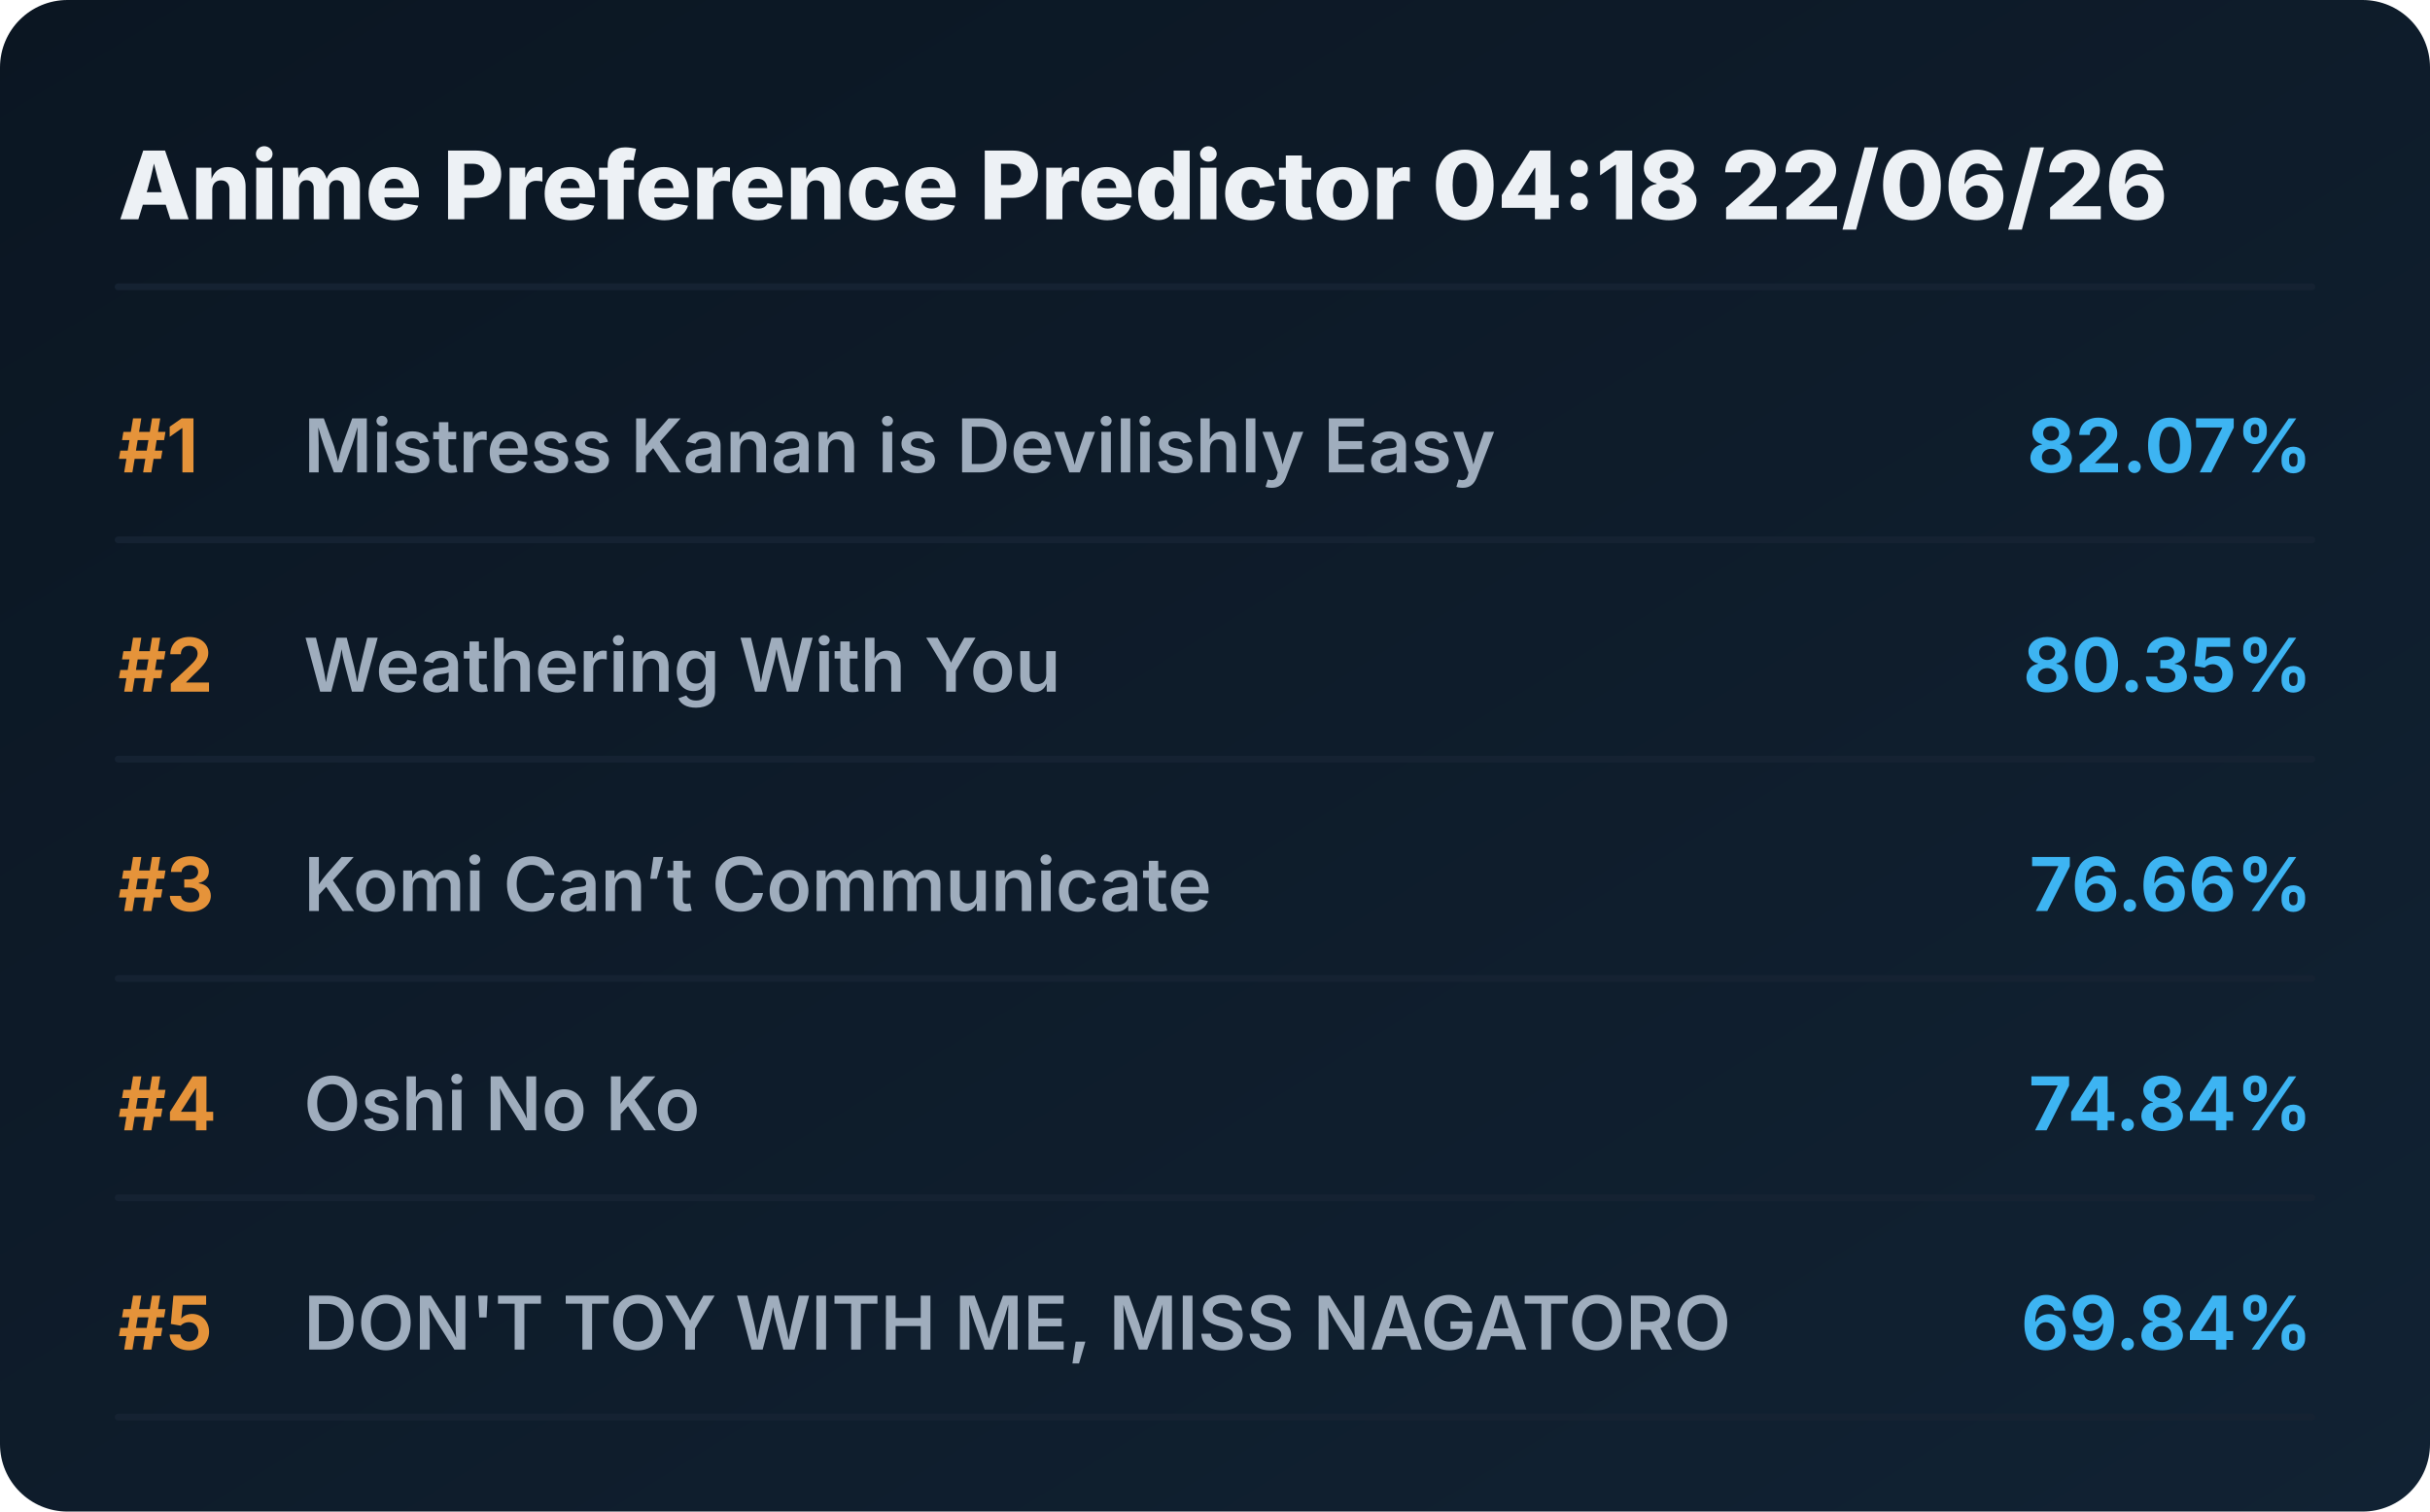
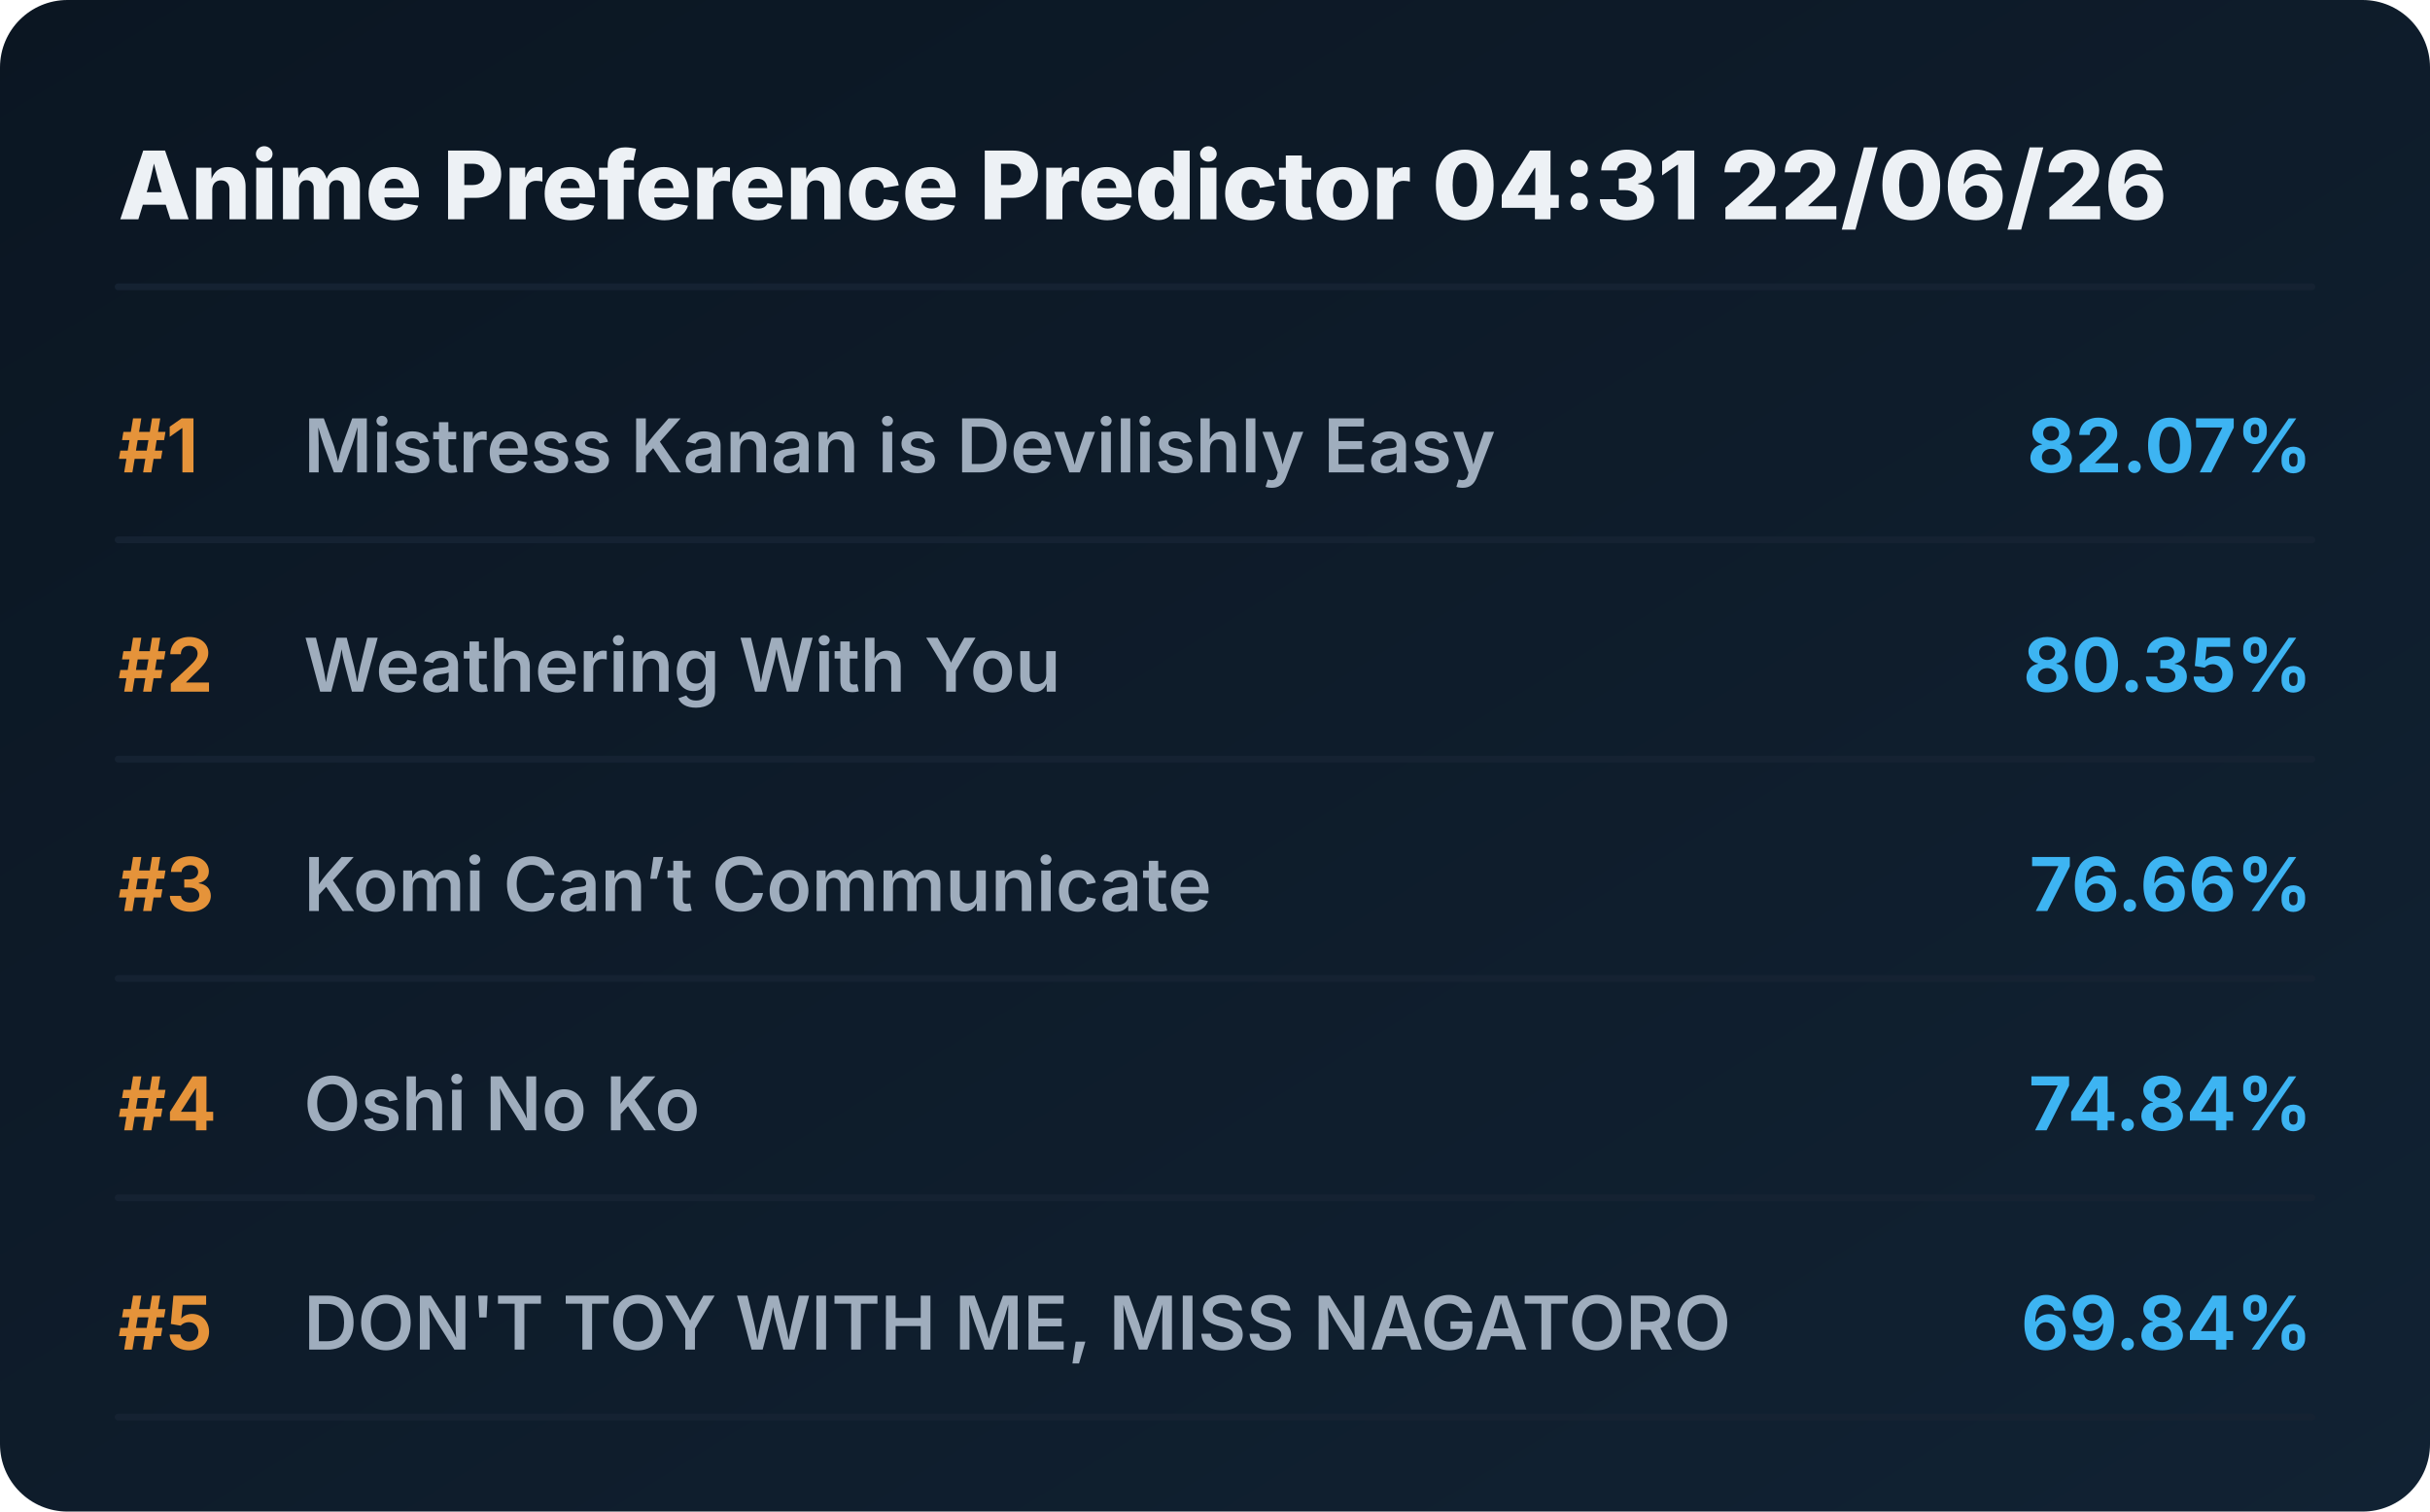
<svg xmlns="http://www.w3.org/2000/svg" viewBox="0 0 720 448" preserveAspectRatio="xMidYMid meet" style="width: 100%; height: auto; max-width: 720px;">
  <defs>
    <linearGradient id="boxGrad" x1="0%" y1="0%" x2="100%" y2="100%">
      <stop offset="0%" stop-color="#0b1622" />
      <stop offset="100%" stop-color="#112233" />
    </linearGradient>
    <clipPath id="titleClip">
      <rect x="90" y="0" width="510" height="100%" />
    </clipPath>
  </defs>
  <style>
    .bg { fill: url(#boxGrad); rx: 20px; }
    .header { font-family: 'Overpass', 'Inter', system-ui, sans-serif; font-weight: 800; font-size: 28px; fill: #edf1f5; }
    .rank { font-family: 'Overpass', 'Inter', system-ui, sans-serif; font-weight: 700; font-size: 22px; fill: #e5933a; }
    .title { font-family: 'Overpass', 'Inter', system-ui, sans-serif; font-weight: 600; font-size: 22px; fill: #9fadbd; }
    .score { font-family: 'Overpass', 'Inter', system-ui, sans-serif; font-weight: 700; font-size: 22px; fill: #3db4f2; }
    .line { stroke: #152232; stroke-width: 2; stroke-linecap: round; }
  </style>
  <rect class="bg" width="720" height="448" />
-   <text x="35" y="65" class="header">Anime Preference Predictor 04:18 22/06/26</text>
+   <text x="35" y="65" class="header">Anime Preference Predictor 04:31 22/06/26</text>
  <line x1="35" y1="85" x2="685" y2="85" class="line" />
  <g transform="translate(0, 0)">
    <text x="35" y="140" class="rank">#1</text>
    <text x="90" y="140" class="title">Mistress Kanan is Devilishly Easy</text>
    <text x="685" y="140" class="score" text-anchor="end">82.07%</text>
    <line x1="35" y1="160" x2="685" y2="160" class="line" />
  </g>
  <g transform="translate(0, 65)">
    <text x="35" y="140" class="rank">#2</text>
    <text x="90" y="140" class="title">Weathering With You</text>
    <text x="685" y="140" class="score" text-anchor="end">80.35%</text>
    <line x1="35" y1="160" x2="685" y2="160" class="line" />
  </g>
  <g transform="translate(0, 130)">
    <text x="35" y="140" class="rank">#3</text>
    <text x="90" y="140" class="title">Komi Can’t Communicate</text>
    <text x="685" y="140" class="score" text-anchor="end">76.66%</text>
    <line x1="35" y1="160" x2="685" y2="160" class="line" />
  </g>
  <g transform="translate(0, 195)">
    <text x="35" y="140" class="rank">#4</text>
    <text x="90" y="140" class="title">Oshi No Ko</text>
    <text x="685" y="140" class="score" text-anchor="end">74.84%</text>
    <line x1="35" y1="160" x2="685" y2="160" class="line" />
  </g>
  <g transform="translate(0, 260)">
    <text x="35" y="140" class="rank">#5</text>
    <text x="90" y="140" class="title">DON'T TOY WITH ME, MISS NAGATORO</text>
    <text x="685" y="140" class="score" text-anchor="end">69.84%</text>
    <line x1="35" y1="160" x2="685" y2="160" class="line" />
  </g>
</svg>
